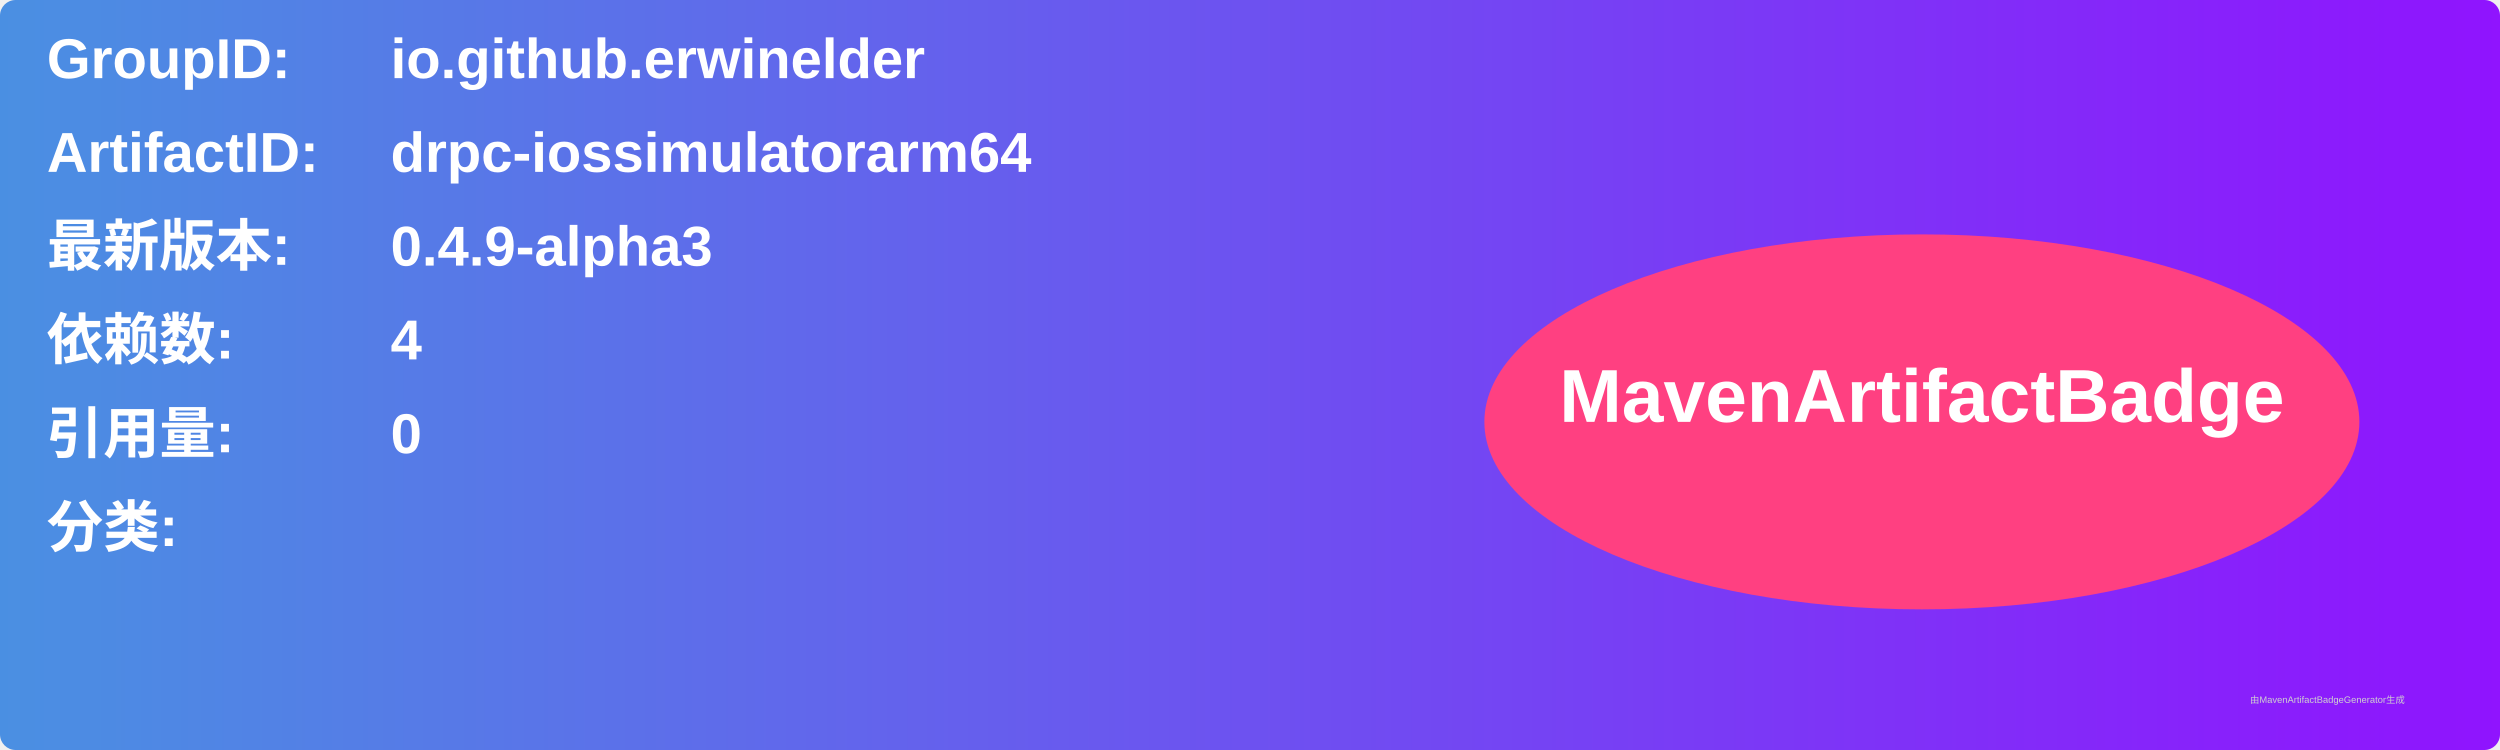
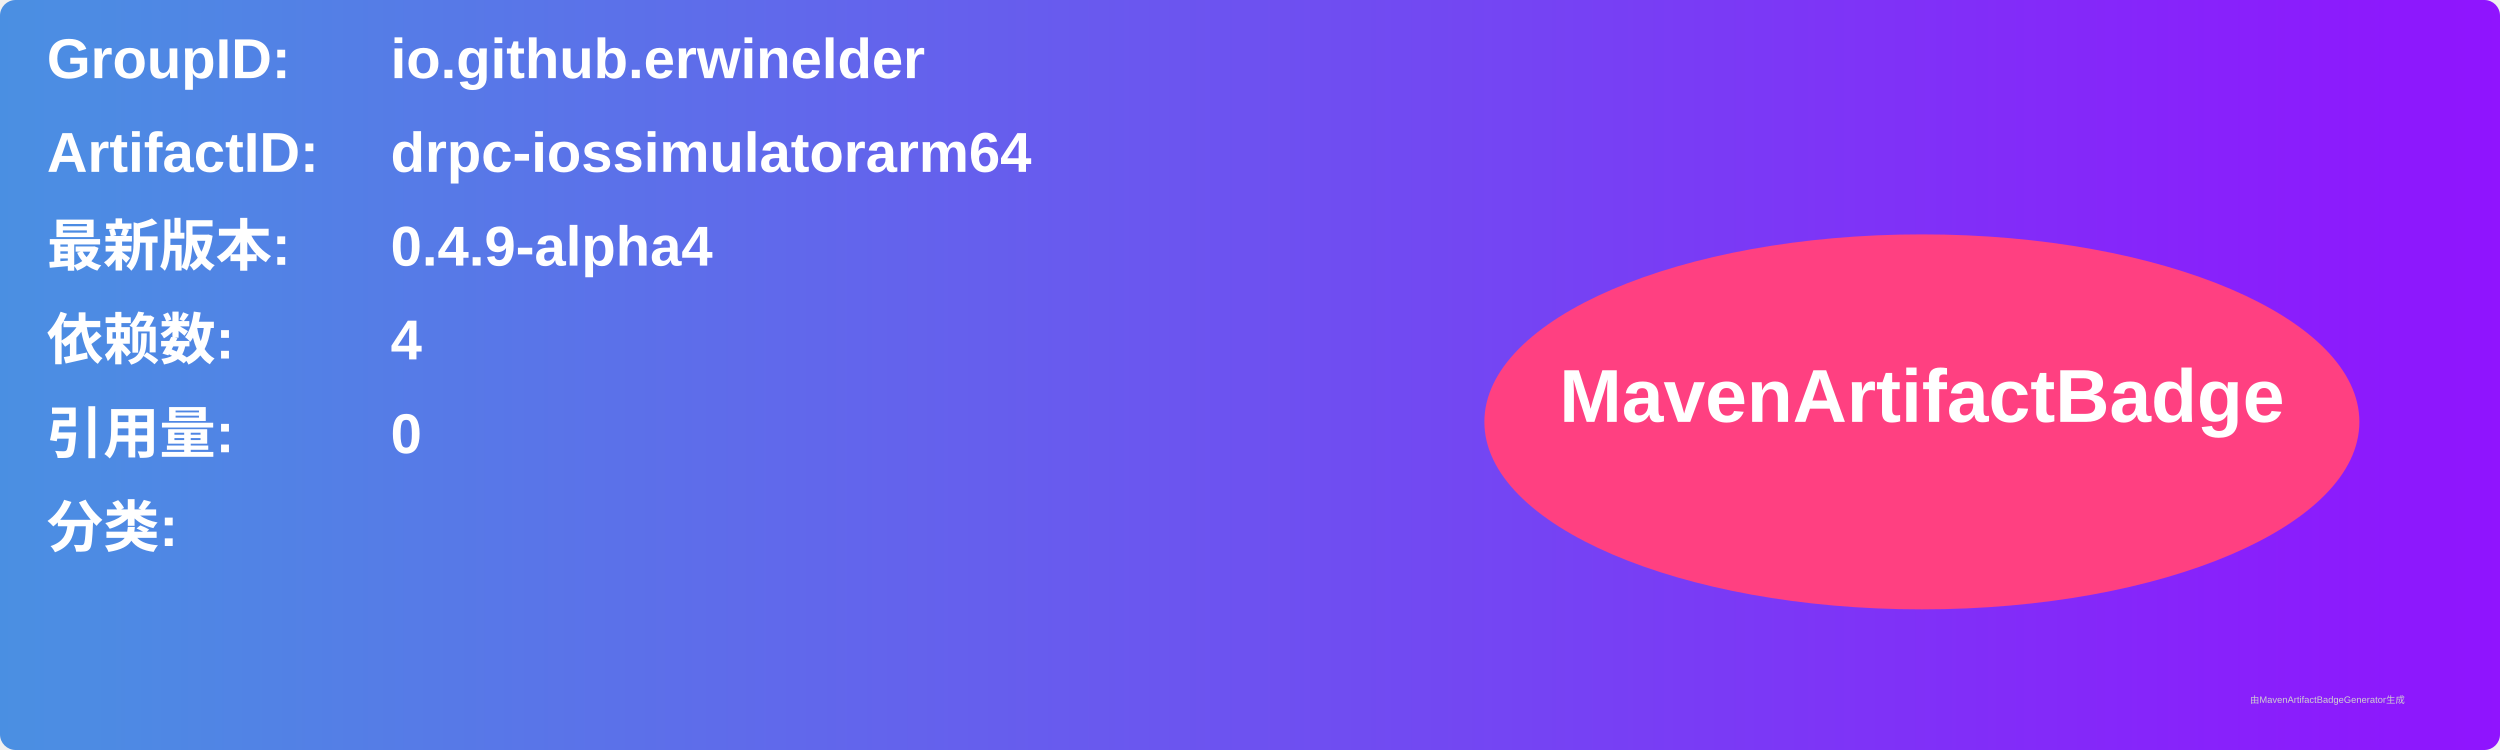
<svg xmlns="http://www.w3.org/2000/svg" width="800" height="240" viewBox="0 0 800 240">
  <linearGradient id="grad" x1="0%" y1="0%" x2="100%" y2="0%">
    <stop offset="0%" stop-color="#4a90e2" />
    <stop offset="100%" stop-color="#9013fe" />
  </linearGradient>
  <rect width="100%" height="100%" rx="5" ry="5" fill="url(#grad)" />
  <g transform="translate(15, 15)">
    <text x="0" y="10" font-family="Arial" font-size="18" fill="white" font-weight="bold" width="260">GroupID:</text>
    <text x="110" y="10" font-family="Arial" font-size="18" fill="white" font-weight="bold" width="460">io.github.erwinelder</text>
    <text x="0" y="40" font-family="Arial" font-size="18" fill="white" font-weight="bold" width="260">ArtifactID:</text>
    <text x="110" y="40" font-family="Arial" font-size="18" fill="white" font-weight="bold" width="460">drpc-iossimulatorarm64</text>
    <text x="0" y="70" font-family="Arial" font-size="18" fill="white" font-weight="bold">最新版本:</text>
    <text x="110" y="70" font-family="Arial" font-size="18" fill="white" font-weight="bold">
-       <tspan font-weight="bold">0.4.9-alpha3</tspan>
+       <tspan font-weight="bold">0.4.9-alpha4</tspan>
    </text>
    <text x="0" y="100" font-family="Arial" font-size="18" fill="white" font-weight="bold">依赖数: </text>
    <text x="110" y="100" font-family="Arial" font-size="18" fill="white">
      <tspan font-weight="bold">4</tspan>
    </text>
    <text x="0" y="130" font-family="Arial" font-size="18" fill="white" font-weight="bold">引用量: </text>
    <text x="110" y="130" font-family="Arial" font-size="18" fill="white">
      <tspan font-weight="bold">0</tspan>
    </text>
    <text x="0" y="160" font-family="Arial" font-size="18" fill="white" font-weight="bold">分类:</text>
    <text x="10" y="190" font-family="Arial" font-size="10" fill="white">
      <tspan font-weight="bold" />
    </text>
    <ellipse cx="600" cy="120" rx="140" ry="60" fill="#ff4081" />
    <text x="600" y="120" text-anchor="middle" font-family="Arial" font-size="24" fill="white" font-weight="bold">MavenArtifactBadge</text>
  </g>
  <text x="720" y="225" font-family="Arial" font-size="3" fill="#d0d0d0">由MavenArtifactBadgeGenerator生成</text>
</svg>
